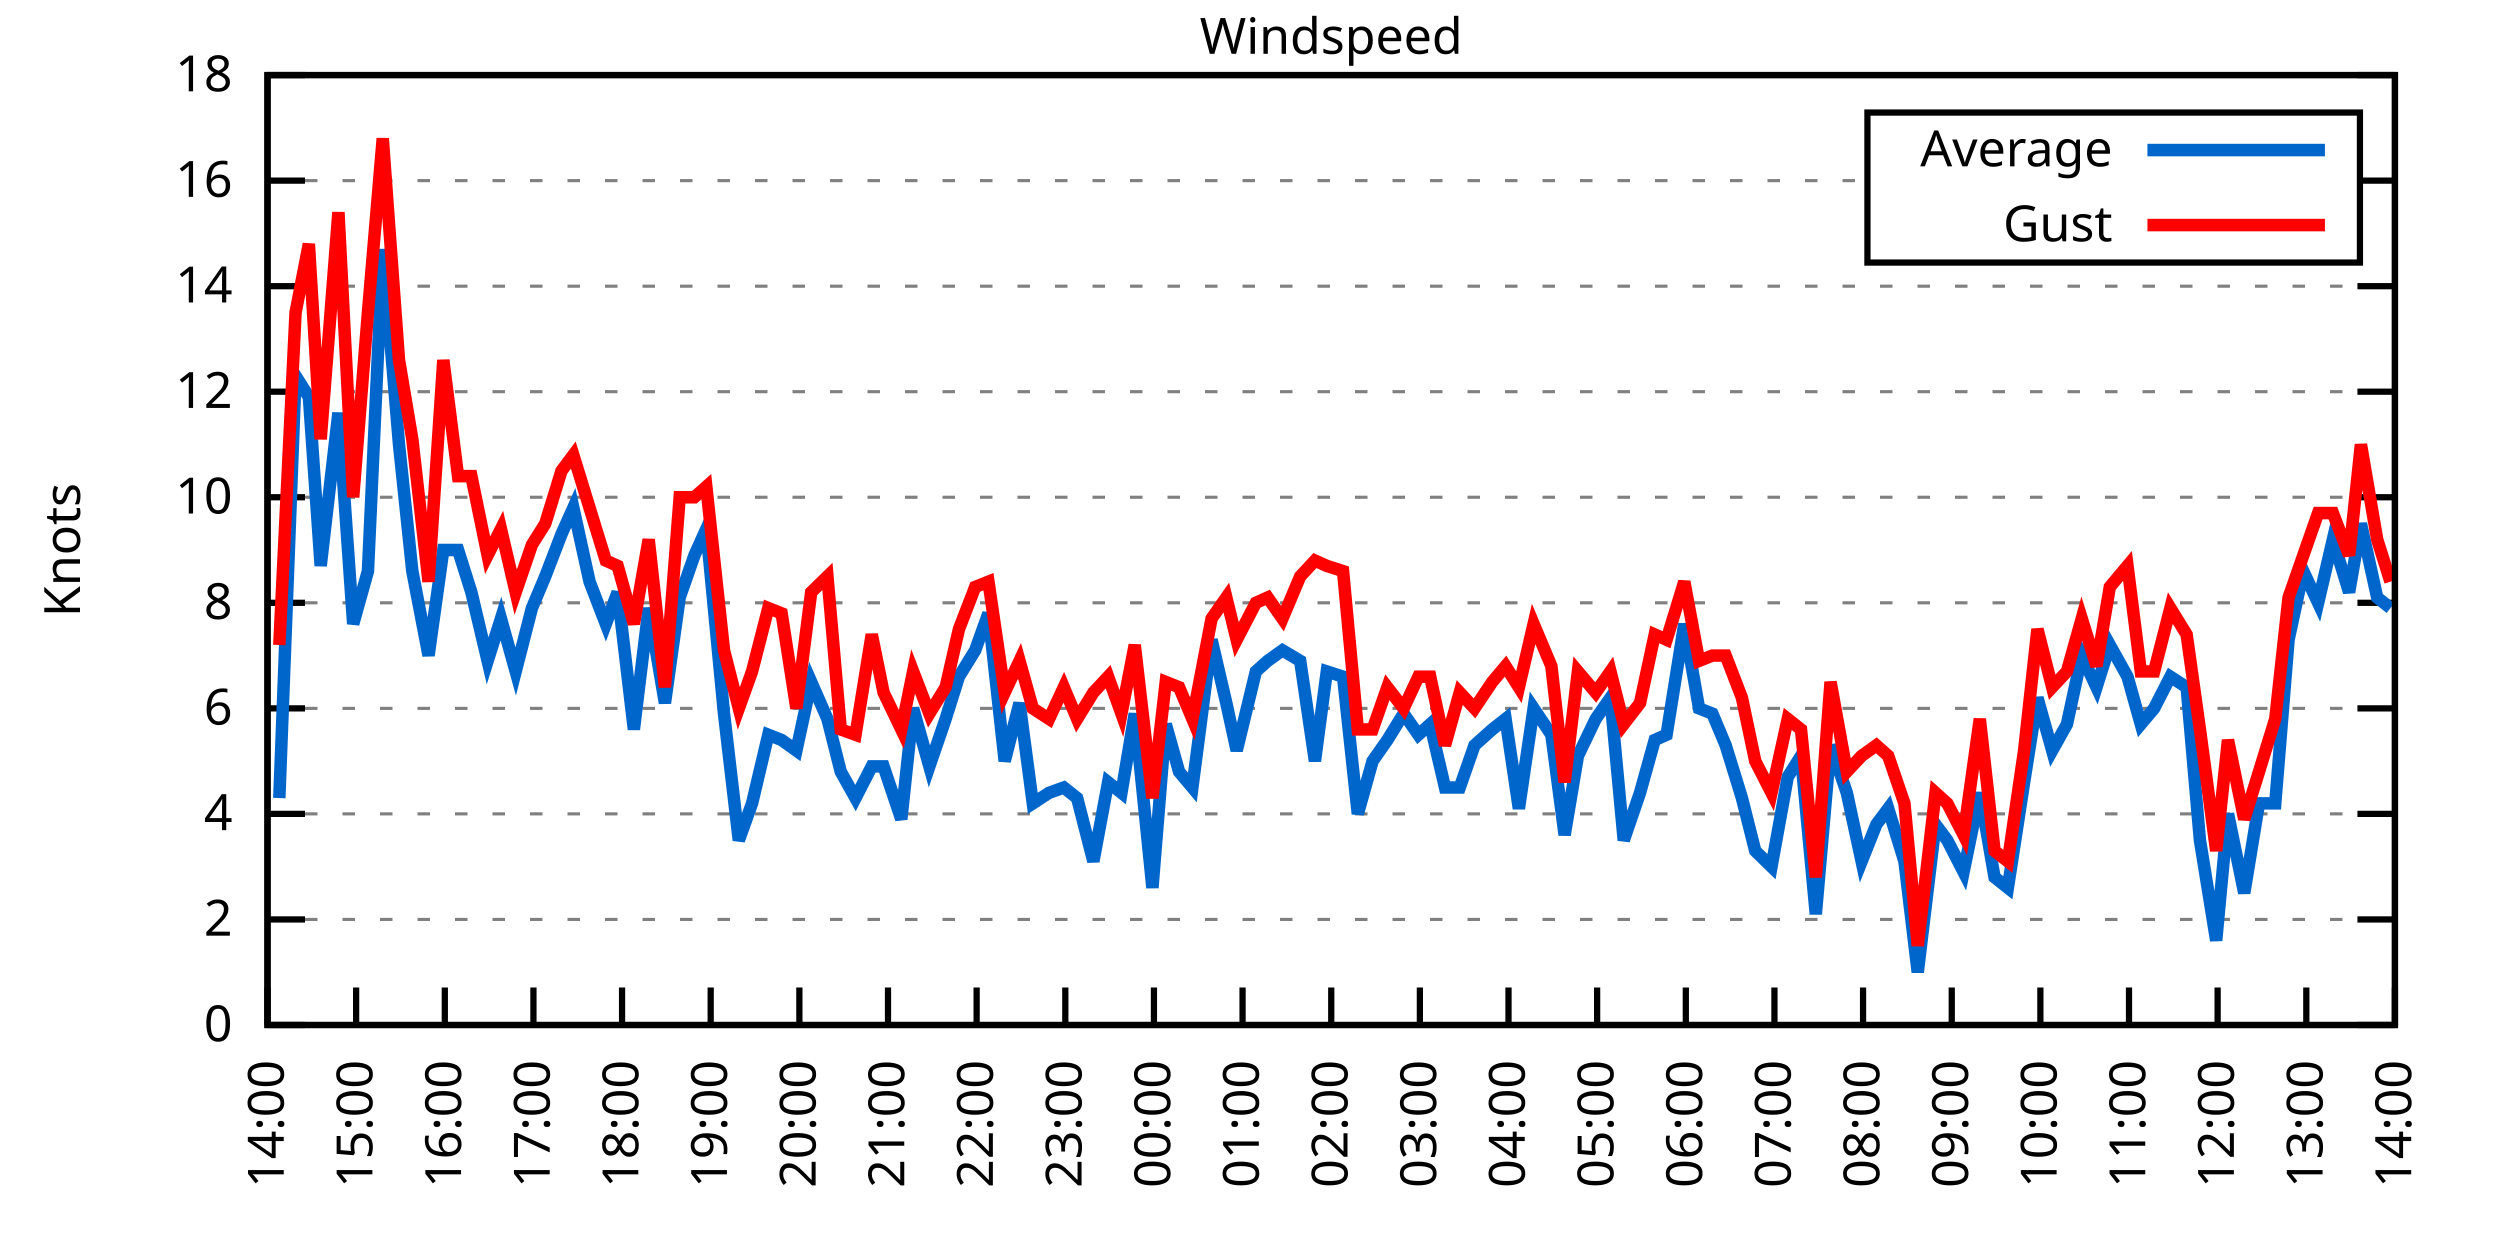
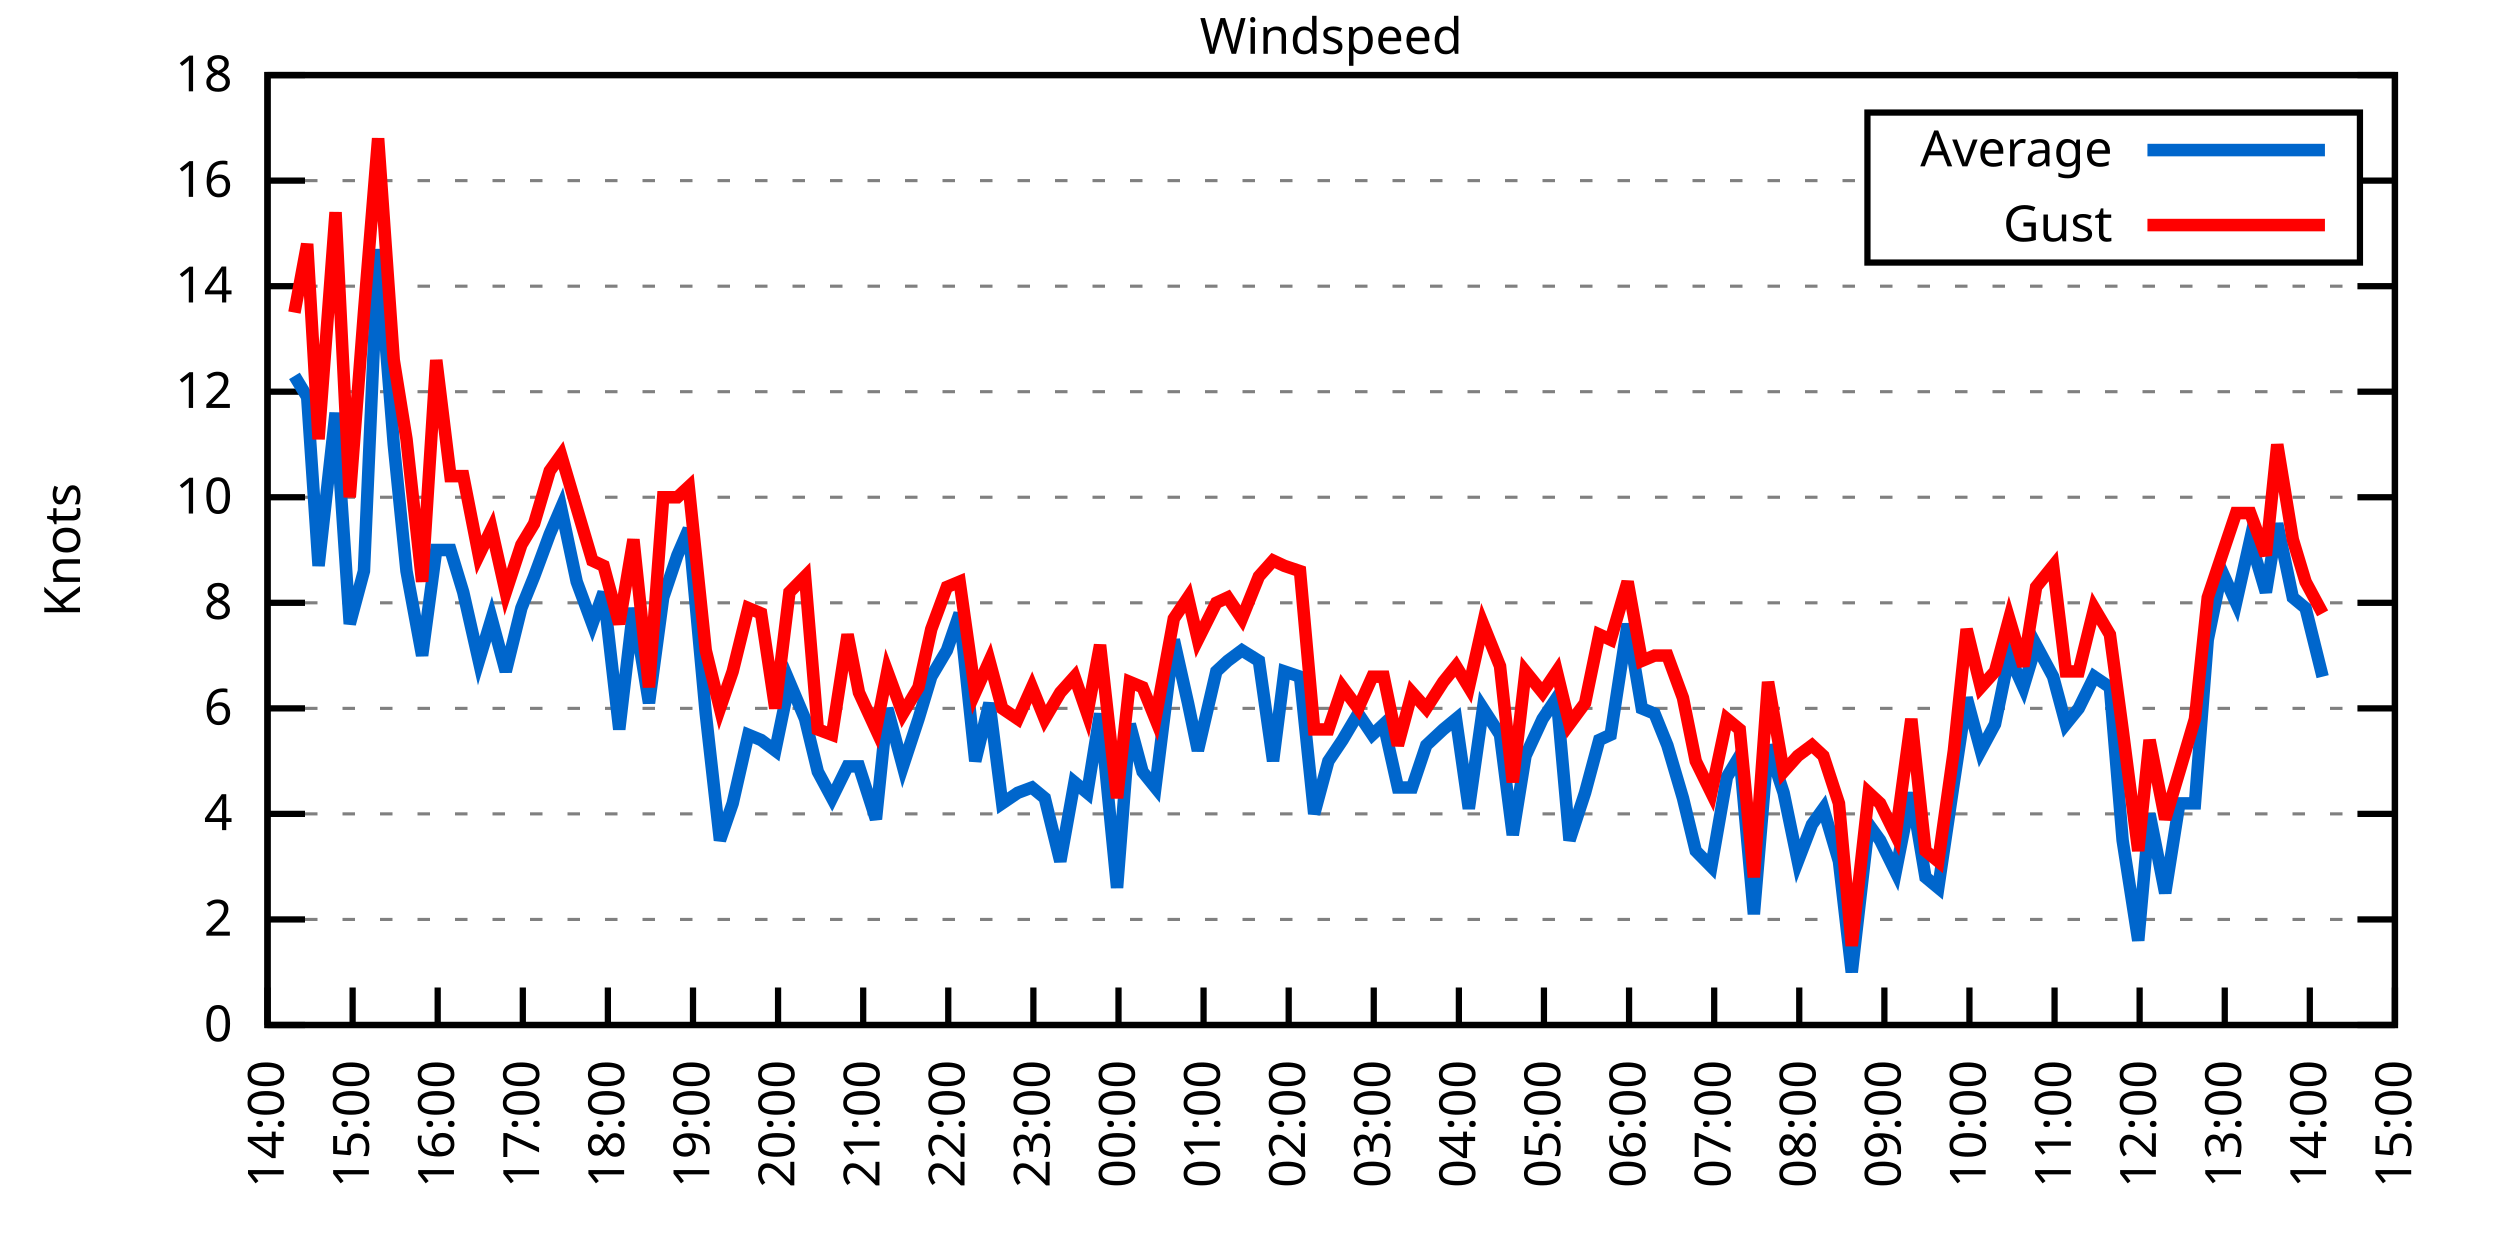
<svg xmlns="http://www.w3.org/2000/svg" xmlns:xlink="http://www.w3.org/1999/xlink" width="400" height="200" viewBox="0 0 400 200">
  <g id="gnuplot_canvas">
    <rect x="0" y="0" width="400" height="200" fill="none" />
    <defs>
      <circle id="gpDot" r="0.5" stroke-width="0.5" stroke="currentColor" />
      <path id="gpPt0" stroke-width="0.333" stroke="currentColor" d="M-1,0 h2 M0,-1 v2" />
      <path id="gpPt1" stroke-width="0.333" stroke="currentColor" d="M-1,-1 L1,1 M1,-1 L-1,1" />
      <path id="gpPt2" stroke-width="0.333" stroke="currentColor" d="M-1,0 L1,0 M0,-1 L0,1 M-1,-1 L1,1 M-1,1 L1,-1" />
      <rect id="gpPt3" stroke-width="0.333" stroke="currentColor" x="-1" y="-1" width="2" height="2" />
      <rect id="gpPt4" stroke-width="0.333" stroke="currentColor" fill="currentColor" x="-1" y="-1" width="2" height="2" />
      <circle id="gpPt5" stroke-width="0.333" stroke="currentColor" cx="0" cy="0" r="1" />
      <use xlink:href="#gpPt5" id="gpPt6" fill="currentColor" stroke="none" />
      <path id="gpPt7" stroke-width="0.333" stroke="currentColor" d="M0,-1.33 L-1.33,0.67 L1.33,0.67 z" />
      <use xlink:href="#gpPt7" id="gpPt8" fill="currentColor" stroke="none" />
      <use xlink:href="#gpPt7" id="gpPt9" stroke="currentColor" transform="rotate(180)" />
      <use xlink:href="#gpPt9" id="gpPt10" fill="currentColor" stroke="none" />
      <use xlink:href="#gpPt3" id="gpPt11" stroke="currentColor" transform="rotate(45)" />
      <use xlink:href="#gpPt11" id="gpPt12" fill="currentColor" stroke="none" />
      <path id="gpPt13" stroke-width="0.333" stroke="currentColor" d="M0,1.330 L1.265,0.411 L0.782,-1.067 L-0.782,-1.076 L-1.265,0.411 z" />
      <use xlink:href="#gpPt13" id="gpPt14" fill="currentColor" stroke="none" />
      <filter id="textbox" filterUnits="objectBoundingBox" x="0" y="0" height="1" width="1">
        <feFlood flood-color="white" flood-opacity="1" result="bgnd" />
        <feComposite in="SourceGraphic" in2="bgnd" operator="atop" />
      </filter>
      <filter id="greybox" filterUnits="objectBoundingBox" x="0" y="0" height="1" width="1">
        <feFlood flood-color="lightgrey" flood-opacity="1" result="grey" />
        <feComposite in="SourceGraphic" in2="grey" operator="atop" />
      </filter>
    </defs>
    <g fill="none" color="white" stroke="currentColor" stroke-width="1.00" stroke-linecap="butt" stroke-linejoin="miter">
</g>
    <g fill="none" color="black" stroke="currentColor" stroke-width="1.00" stroke-linecap="butt" stroke-linejoin="miter">
      <g stroke="none" shape-rendering="crispEdges">
        <polygon fill="rgb(255, 255, 255)" points="42.80,164.00 383.18,164.00 383.18,12.02 42.80,12.02 " />
      </g>
    </g>
    <g fill="none" color="black" stroke="currentColor" stroke-width="1.00" stroke-linecap="butt" stroke-linejoin="miter">
</g>
    <g fill="none" color="black" stroke="black" stroke-width="0.50" stroke-linecap="butt" stroke-linejoin="miter">
</g>
    <g fill="none" color="gray" stroke="currentColor" stroke-width="0.50" stroke-linecap="butt" stroke-linejoin="miter">
      <path stroke="gray" stroke-dasharray="2,4" class="gridline" d="M42.80,164.00 L383.19,164.00  " />
    </g>
    <g fill="none" color="gray" stroke="gray" stroke-width="1.00" stroke-linecap="butt" stroke-linejoin="miter">
</g>
    <g fill="none" color="black" stroke="currentColor" stroke-width="1.00" stroke-linecap="butt" stroke-linejoin="miter">
      <path stroke="black" d="M42.80,164.00 L48.80,164.00 M383.19,164.00 L377.19,164.00  " />
      <g transform="translate(37.20,166.60)" stroke="none" fill="black" font-family="Sans" font-size="8.00" text-anchor="end">
        <text>
          <tspan font-family="Sans"> 0</tspan>
        </text>
      </g>
    </g>
    <g fill="none" color="black" stroke="currentColor" stroke-width="1.00" stroke-linecap="butt" stroke-linejoin="miter">
</g>
    <g fill="none" color="black" stroke="black" stroke-width="0.50" stroke-linecap="butt" stroke-linejoin="miter">
</g>
    <g fill="none" color="gray" stroke="currentColor" stroke-width="0.50" stroke-linecap="butt" stroke-linejoin="miter">
      <path stroke="gray" stroke-dasharray="2,4" class="gridline" d="M42.80,147.11 L383.19,147.11  " />
    </g>
    <g fill="none" color="gray" stroke="gray" stroke-width="1.00" stroke-linecap="butt" stroke-linejoin="miter">
</g>
    <g fill="none" color="black" stroke="currentColor" stroke-width="1.00" stroke-linecap="butt" stroke-linejoin="miter">
      <path stroke="black" d="M42.80,147.11 L48.80,147.11 M383.19,147.11 L377.19,147.11  " />
      <g transform="translate(37.20,149.71)" stroke="none" fill="black" font-family="Sans" font-size="8.00" text-anchor="end">
        <text>
          <tspan font-family="Sans"> 2</tspan>
        </text>
      </g>
    </g>
    <g fill="none" color="black" stroke="currentColor" stroke-width="1.00" stroke-linecap="butt" stroke-linejoin="miter">
</g>
    <g fill="none" color="black" stroke="black" stroke-width="0.50" stroke-linecap="butt" stroke-linejoin="miter">
</g>
    <g fill="none" color="gray" stroke="currentColor" stroke-width="0.50" stroke-linecap="butt" stroke-linejoin="miter">
      <path stroke="gray" stroke-dasharray="2,4" class="gridline" d="M42.80,130.22 L383.19,130.22  " />
    </g>
    <g fill="none" color="gray" stroke="gray" stroke-width="1.00" stroke-linecap="butt" stroke-linejoin="miter">
</g>
    <g fill="none" color="black" stroke="currentColor" stroke-width="1.00" stroke-linecap="butt" stroke-linejoin="miter">
      <path stroke="black" d="M42.80,130.22 L48.80,130.22 M383.19,130.22 L377.19,130.22  " />
      <g transform="translate(37.20,132.82)" stroke="none" fill="black" font-family="Sans" font-size="8.00" text-anchor="end">
        <text>
          <tspan font-family="Sans"> 4</tspan>
        </text>
      </g>
    </g>
    <g fill="none" color="black" stroke="currentColor" stroke-width="1.00" stroke-linecap="butt" stroke-linejoin="miter">
</g>
    <g fill="none" color="black" stroke="black" stroke-width="0.50" stroke-linecap="butt" stroke-linejoin="miter">
</g>
    <g fill="none" color="gray" stroke="currentColor" stroke-width="0.50" stroke-linecap="butt" stroke-linejoin="miter">
      <path stroke="gray" stroke-dasharray="2,4" class="gridline" d="M42.80,113.34 L383.19,113.34  " />
    </g>
    <g fill="none" color="gray" stroke="gray" stroke-width="1.00" stroke-linecap="butt" stroke-linejoin="miter">
</g>
    <g fill="none" color="black" stroke="currentColor" stroke-width="1.00" stroke-linecap="butt" stroke-linejoin="miter">
      <path stroke="black" d="M42.80,113.34 L48.80,113.34 M383.19,113.34 L377.19,113.34  " />
      <g transform="translate(37.20,115.94)" stroke="none" fill="black" font-family="Sans" font-size="8.00" text-anchor="end">
        <text>
          <tspan font-family="Sans"> 6</tspan>
        </text>
      </g>
    </g>
    <g fill="none" color="black" stroke="currentColor" stroke-width="1.00" stroke-linecap="butt" stroke-linejoin="miter">
</g>
    <g fill="none" color="black" stroke="black" stroke-width="0.50" stroke-linecap="butt" stroke-linejoin="miter">
</g>
    <g fill="none" color="gray" stroke="currentColor" stroke-width="0.50" stroke-linecap="butt" stroke-linejoin="miter">
      <path stroke="gray" stroke-dasharray="2,4" class="gridline" d="M42.80,96.45 L383.19,96.45  " />
    </g>
    <g fill="none" color="gray" stroke="gray" stroke-width="1.00" stroke-linecap="butt" stroke-linejoin="miter">
</g>
    <g fill="none" color="black" stroke="currentColor" stroke-width="1.00" stroke-linecap="butt" stroke-linejoin="miter">
      <path stroke="black" d="M42.80,96.45 L48.80,96.45 M383.19,96.45 L377.19,96.45  " />
      <g transform="translate(37.20,99.05)" stroke="none" fill="black" font-family="Sans" font-size="8.00" text-anchor="end">
        <text>
          <tspan font-family="Sans"> 8</tspan>
        </text>
      </g>
    </g>
    <g fill="none" color="black" stroke="currentColor" stroke-width="1.00" stroke-linecap="butt" stroke-linejoin="miter">
</g>
    <g fill="none" color="black" stroke="black" stroke-width="0.50" stroke-linecap="butt" stroke-linejoin="miter">
</g>
    <g fill="none" color="gray" stroke="currentColor" stroke-width="0.50" stroke-linecap="butt" stroke-linejoin="miter">
      <path stroke="gray" stroke-dasharray="2,4" class="gridline" d="M42.80,79.56 L383.19,79.56  " />
    </g>
    <g fill="none" color="gray" stroke="gray" stroke-width="1.00" stroke-linecap="butt" stroke-linejoin="miter">
</g>
    <g fill="none" color="black" stroke="currentColor" stroke-width="1.00" stroke-linecap="butt" stroke-linejoin="miter">
      <path stroke="black" d="M42.80,79.56 L48.80,79.56 M383.19,79.56 L377.19,79.56  " />
      <g transform="translate(37.20,82.16)" stroke="none" fill="black" font-family="Sans" font-size="8.00" text-anchor="end">
        <text>
          <tspan font-family="Sans"> 10</tspan>
        </text>
      </g>
    </g>
    <g fill="none" color="black" stroke="currentColor" stroke-width="1.00" stroke-linecap="butt" stroke-linejoin="miter">
</g>
    <g fill="none" color="black" stroke="black" stroke-width="0.50" stroke-linecap="butt" stroke-linejoin="miter">
</g>
    <g fill="none" color="gray" stroke="currentColor" stroke-width="0.50" stroke-linecap="butt" stroke-linejoin="miter">
      <path stroke="gray" stroke-dasharray="2,4" class="gridline" d="M42.80,62.67 L383.19,62.67  " />
    </g>
    <g fill="none" color="gray" stroke="gray" stroke-width="1.00" stroke-linecap="butt" stroke-linejoin="miter">
</g>
    <g fill="none" color="black" stroke="currentColor" stroke-width="1.00" stroke-linecap="butt" stroke-linejoin="miter">
      <path stroke="black" d="M42.80,62.67 L48.80,62.67 M383.19,62.67 L377.19,62.67  " />
      <g transform="translate(37.20,65.27)" stroke="none" fill="black" font-family="Sans" font-size="8.00" text-anchor="end">
        <text>
          <tspan font-family="Sans"> 12</tspan>
        </text>
      </g>
    </g>
    <g fill="none" color="black" stroke="currentColor" stroke-width="1.00" stroke-linecap="butt" stroke-linejoin="miter">
</g>
    <g fill="none" color="black" stroke="black" stroke-width="0.50" stroke-linecap="butt" stroke-linejoin="miter">
</g>
    <g fill="none" color="gray" stroke="currentColor" stroke-width="0.50" stroke-linecap="butt" stroke-linejoin="miter">
      <path stroke="gray" stroke-dasharray="2,4" class="gridline" d="M42.80,45.79 L383.19,45.79  " />
    </g>
    <g fill="none" color="gray" stroke="gray" stroke-width="1.00" stroke-linecap="butt" stroke-linejoin="miter">
</g>
    <g fill="none" color="black" stroke="currentColor" stroke-width="1.00" stroke-linecap="butt" stroke-linejoin="miter">
      <path stroke="black" d="M42.80,45.79 L48.80,45.79 M383.19,45.79 L377.19,45.79  " />
      <g transform="translate(37.20,48.39)" stroke="none" fill="black" font-family="Sans" font-size="8.00" text-anchor="end">
        <text>
          <tspan font-family="Sans"> 14</tspan>
        </text>
      </g>
    </g>
    <g fill="none" color="black" stroke="currentColor" stroke-width="1.00" stroke-linecap="butt" stroke-linejoin="miter">
</g>
    <g fill="none" color="black" stroke="black" stroke-width="0.50" stroke-linecap="butt" stroke-linejoin="miter">
</g>
    <g fill="none" color="gray" stroke="currentColor" stroke-width="0.50" stroke-linecap="butt" stroke-linejoin="miter">
      <path stroke="gray" stroke-dasharray="2,4" class="gridline" d="M42.80,28.90 L298.79,28.90 M377.59,28.90 L383.19,28.90  " />
    </g>
    <g fill="none" color="gray" stroke="gray" stroke-width="1.00" stroke-linecap="butt" stroke-linejoin="miter">
</g>
    <g fill="none" color="black" stroke="currentColor" stroke-width="1.00" stroke-linecap="butt" stroke-linejoin="miter">
      <path stroke="black" d="M42.80,28.90 L48.80,28.90 M383.19,28.90 L377.19,28.90  " />
      <g transform="translate(37.20,31.50)" stroke="none" fill="black" font-family="Sans" font-size="8.00" text-anchor="end">
        <text>
          <tspan font-family="Sans"> 16</tspan>
        </text>
      </g>
    </g>
    <g fill="none" color="black" stroke="currentColor" stroke-width="1.00" stroke-linecap="butt" stroke-linejoin="miter">
</g>
    <g fill="none" color="black" stroke="black" stroke-width="0.50" stroke-linecap="butt" stroke-linejoin="miter">
</g>
    <g fill="none" color="gray" stroke="currentColor" stroke-width="0.50" stroke-linecap="butt" stroke-linejoin="miter">
      <path stroke="gray" stroke-dasharray="2,4" class="gridline" d="M42.80,12.01 L383.19,12.01  " />
    </g>
    <g fill="none" color="gray" stroke="gray" stroke-width="1.00" stroke-linecap="butt" stroke-linejoin="miter">
</g>
    <g fill="none" color="black" stroke="currentColor" stroke-width="1.00" stroke-linecap="butt" stroke-linejoin="miter">
      <path stroke="black" d="M42.80,12.01 L48.80,12.01 M383.19,12.01 L377.19,12.01  " />
      <g transform="translate(37.20,14.61)" stroke="none" fill="black" font-family="Sans" font-size="8.00" text-anchor="end">
        <text>
          <tspan font-family="Sans"> 18</tspan>
        </text>
      </g>
    </g>
    <g fill="none" color="black" stroke="currentColor" stroke-width="1.00" stroke-linecap="butt" stroke-linejoin="miter">
      <path stroke="black" d="M42.80,164.00 L42.80,158.00  " />
      <g transform="translate(45.40,169.60) rotate(270.00)" stroke="none" fill="black" font-family="Sans" font-size="8.00" text-anchor="end">
        <text>
          <tspan font-family="Sans">14:00</tspan>
        </text>
      </g>
    </g>
    <g fill="none" color="black" stroke="currentColor" stroke-width="1.00" stroke-linecap="butt" stroke-linejoin="miter">
-       <path stroke="black" d="M56.98,164.00 L56.98,158.00  " />
-       <g transform="translate(59.58,169.60) rotate(270.00)" stroke="none" fill="black" font-family="Sans" font-size="8.00" text-anchor="end">
+       <path stroke="black" d="M56.42,164.00 L56.42,158.00  " />
+       <g transform="translate(59.02,169.60) rotate(270.00)" stroke="none" fill="black" font-family="Sans" font-size="8.00" text-anchor="end">
        <text>
          <tspan font-family="Sans">15:00</tspan>
        </text>
      </g>
    </g>
    <g fill="none" color="black" stroke="currentColor" stroke-width="1.00" stroke-linecap="butt" stroke-linejoin="miter">
-       <path stroke="black" d="M71.17,164.00 L71.17,158.00  " />
-       <g transform="translate(73.77,169.60) rotate(270.00)" stroke="none" fill="black" font-family="Sans" font-size="8.00" text-anchor="end">
+       <path stroke="black" d="M70.03,164.00 L70.03,158.00  " />
+       <g transform="translate(72.63,169.60) rotate(270.00)" stroke="none" fill="black" font-family="Sans" font-size="8.00" text-anchor="end">
        <text>
          <tspan font-family="Sans">16:00</tspan>
        </text>
      </g>
    </g>
    <g fill="none" color="black" stroke="currentColor" stroke-width="1.00" stroke-linecap="butt" stroke-linejoin="miter">
-       <path stroke="black" d="M85.35,164.00 L85.35,158.00  " />
-       <g transform="translate(87.95,169.60) rotate(270.00)" stroke="none" fill="black" font-family="Sans" font-size="8.00" text-anchor="end">
+       <path stroke="black" d="M83.65,164.00 L83.65,158.00  " />
+       <g transform="translate(86.25,169.60) rotate(270.00)" stroke="none" fill="black" font-family="Sans" font-size="8.00" text-anchor="end">
        <text>
          <tspan font-family="Sans">17:00</tspan>
        </text>
      </g>
    </g>
    <g fill="none" color="black" stroke="currentColor" stroke-width="1.00" stroke-linecap="butt" stroke-linejoin="miter">
-       <path stroke="black" d="M99.53,164.00 L99.53,158.00  " />
-       <g transform="translate(102.13,169.60) rotate(270.00)" stroke="none" fill="black" font-family="Sans" font-size="8.00" text-anchor="end">
+       <path stroke="black" d="M97.26,164.00 L97.26,158.00  " />
+       <g transform="translate(99.86,169.60) rotate(270.00)" stroke="none" fill="black" font-family="Sans" font-size="8.00" text-anchor="end">
        <text>
          <tspan font-family="Sans">18:00</tspan>
        </text>
      </g>
    </g>
    <g fill="none" color="black" stroke="currentColor" stroke-width="1.00" stroke-linecap="butt" stroke-linejoin="miter">
-       <path stroke="black" d="M113.71,164.00 L113.71,158.00  " />
-       <g transform="translate(116.31,169.60) rotate(270.00)" stroke="none" fill="black" font-family="Sans" font-size="8.00" text-anchor="end">
+       <path stroke="black" d="M110.88,164.00 L110.88,158.00  " />
+       <g transform="translate(113.48,169.60) rotate(270.00)" stroke="none" fill="black" font-family="Sans" font-size="8.00" text-anchor="end">
        <text>
          <tspan font-family="Sans">19:00</tspan>
        </text>
      </g>
    </g>
    <g fill="none" color="black" stroke="currentColor" stroke-width="1.00" stroke-linecap="butt" stroke-linejoin="miter">
-       <path stroke="black" d="M127.90,164.00 L127.90,158.00  " />
-       <g transform="translate(130.50,169.60) rotate(270.00)" stroke="none" fill="black" font-family="Sans" font-size="8.00" text-anchor="end">
+       <path stroke="black" d="M124.49,164.00 L124.49,158.00  " />
+       <g transform="translate(127.09,169.60) rotate(270.00)" stroke="none" fill="black" font-family="Sans" font-size="8.00" text-anchor="end">
        <text>
          <tspan font-family="Sans">20:00</tspan>
        </text>
      </g>
    </g>
    <g fill="none" color="black" stroke="currentColor" stroke-width="1.00" stroke-linecap="butt" stroke-linejoin="miter">
-       <path stroke="black" d="M142.08,164.00 L142.08,158.00  " />
-       <g transform="translate(144.68,169.60) rotate(270.00)" stroke="none" fill="black" font-family="Sans" font-size="8.00" text-anchor="end">
+       <path stroke="black" d="M138.11,164.00 L138.11,158.00  " />
+       <g transform="translate(140.71,169.60) rotate(270.00)" stroke="none" fill="black" font-family="Sans" font-size="8.00" text-anchor="end">
        <text>
          <tspan font-family="Sans">21:00</tspan>
        </text>
      </g>
    </g>
    <g fill="none" color="black" stroke="currentColor" stroke-width="1.00" stroke-linecap="butt" stroke-linejoin="miter">
-       <path stroke="black" d="M156.26,164.00 L156.26,158.00  " />
-       <g transform="translate(158.86,169.60) rotate(270.00)" stroke="none" fill="black" font-family="Sans" font-size="8.00" text-anchor="end">
+       <path stroke="black" d="M151.72,164.00 L151.72,158.00  " />
+       <g transform="translate(154.32,169.60) rotate(270.00)" stroke="none" fill="black" font-family="Sans" font-size="8.00" text-anchor="end">
        <text>
          <tspan font-family="Sans">22:00</tspan>
        </text>
      </g>
    </g>
    <g fill="none" color="black" stroke="currentColor" stroke-width="1.00" stroke-linecap="butt" stroke-linejoin="miter">
-       <path stroke="black" d="M170.45,164.00 L170.45,158.00  " />
-       <g transform="translate(173.05,169.60) rotate(270.00)" stroke="none" fill="black" font-family="Sans" font-size="8.00" text-anchor="end">
+       <path stroke="black" d="M165.34,164.00 L165.34,158.00  " />
+       <g transform="translate(167.94,169.60) rotate(270.00)" stroke="none" fill="black" font-family="Sans" font-size="8.00" text-anchor="end">
        <text>
          <tspan font-family="Sans">23:00</tspan>
        </text>
      </g>
    </g>
    <g fill="none" color="black" stroke="currentColor" stroke-width="1.00" stroke-linecap="butt" stroke-linejoin="miter">
-       <path stroke="black" d="M184.63,164.00 L184.63,158.00  " />
-       <g transform="translate(187.23,169.60) rotate(270.00)" stroke="none" fill="black" font-family="Sans" font-size="8.00" text-anchor="end">
+       <path stroke="black" d="M178.96,164.00 L178.96,158.00  " />
+       <g transform="translate(181.56,169.60) rotate(270.00)" stroke="none" fill="black" font-family="Sans" font-size="8.00" text-anchor="end">
        <text>
          <tspan font-family="Sans">00:00</tspan>
        </text>
      </g>
    </g>
    <g fill="none" color="black" stroke="currentColor" stroke-width="1.00" stroke-linecap="butt" stroke-linejoin="miter">
-       <path stroke="black" d="M198.81,164.00 L198.81,158.00  " />
-       <g transform="translate(201.41,169.60) rotate(270.00)" stroke="none" fill="black" font-family="Sans" font-size="8.00" text-anchor="end">
+       <path stroke="black" d="M192.57,164.00 L192.57,158.00  " />
+       <g transform="translate(195.17,169.60) rotate(270.00)" stroke="none" fill="black" font-family="Sans" font-size="8.00" text-anchor="end">
        <text>
          <tspan font-family="Sans">01:00</tspan>
        </text>
      </g>
    </g>
    <g fill="none" color="black" stroke="currentColor" stroke-width="1.00" stroke-linecap="butt" stroke-linejoin="miter">
-       <path stroke="black" d="M213.00,164.00 L213.00,158.00  " />
-       <g transform="translate(215.60,169.60) rotate(270.00)" stroke="none" fill="black" font-family="Sans" font-size="8.00" text-anchor="end">
+       <path stroke="black" d="M206.19,164.00 L206.19,158.00  " />
+       <g transform="translate(208.79,169.60) rotate(270.00)" stroke="none" fill="black" font-family="Sans" font-size="8.00" text-anchor="end">
        <text>
          <tspan font-family="Sans">02:00</tspan>
        </text>
      </g>
    </g>
    <g fill="none" color="black" stroke="currentColor" stroke-width="1.00" stroke-linecap="butt" stroke-linejoin="miter">
-       <path stroke="black" d="M227.18,164.00 L227.18,158.00  " />
-       <g transform="translate(229.78,169.60) rotate(270.00)" stroke="none" fill="black" font-family="Sans" font-size="8.00" text-anchor="end">
+       <path stroke="black" d="M219.80,164.00 L219.80,158.00  " />
+       <g transform="translate(222.40,169.60) rotate(270.00)" stroke="none" fill="black" font-family="Sans" font-size="8.00" text-anchor="end">
        <text>
          <tspan font-family="Sans">03:00</tspan>
        </text>
      </g>
    </g>
    <g fill="none" color="black" stroke="currentColor" stroke-width="1.00" stroke-linecap="butt" stroke-linejoin="miter">
-       <path stroke="black" d="M241.36,164.00 L241.36,158.00  " />
-       <g transform="translate(243.96,169.60) rotate(270.00)" stroke="none" fill="black" font-family="Sans" font-size="8.00" text-anchor="end">
+       <path stroke="black" d="M233.42,164.00 L233.42,158.00  " />
+       <g transform="translate(236.02,169.60) rotate(270.00)" stroke="none" fill="black" font-family="Sans" font-size="8.00" text-anchor="end">
        <text>
          <tspan font-family="Sans">04:00</tspan>
        </text>
      </g>
    </g>
    <g fill="none" color="black" stroke="currentColor" stroke-width="1.00" stroke-linecap="butt" stroke-linejoin="miter">
-       <path stroke="black" d="M255.54,164.00 L255.54,158.00  " />
-       <g transform="translate(258.14,169.60) rotate(270.00)" stroke="none" fill="black" font-family="Sans" font-size="8.00" text-anchor="end">
+       <path stroke="black" d="M247.03,164.00 L247.03,158.00  " />
+       <g transform="translate(249.63,169.60) rotate(270.00)" stroke="none" fill="black" font-family="Sans" font-size="8.00" text-anchor="end">
        <text>
          <tspan font-family="Sans">05:00</tspan>
        </text>
      </g>
    </g>
    <g fill="none" color="black" stroke="currentColor" stroke-width="1.00" stroke-linecap="butt" stroke-linejoin="miter">
-       <path stroke="black" d="M269.73,164.00 L269.73,158.00  " />
-       <g transform="translate(272.33,169.60) rotate(270.00)" stroke="none" fill="black" font-family="Sans" font-size="8.00" text-anchor="end">
+       <path stroke="black" d="M260.65,164.00 L260.65,158.00  " />
+       <g transform="translate(263.25,169.60) rotate(270.00)" stroke="none" fill="black" font-family="Sans" font-size="8.00" text-anchor="end">
        <text>
          <tspan font-family="Sans">06:00</tspan>
        </text>
      </g>
    </g>
    <g fill="none" color="black" stroke="currentColor" stroke-width="1.00" stroke-linecap="butt" stroke-linejoin="miter">
-       <path stroke="black" d="M283.91,164.00 L283.91,158.00  " />
-       <g transform="translate(286.51,169.60) rotate(270.00)" stroke="none" fill="black" font-family="Sans" font-size="8.00" text-anchor="end">
+       <path stroke="black" d="M274.27,164.00 L274.27,158.00  " />
+       <g transform="translate(276.87,169.60) rotate(270.00)" stroke="none" fill="black" font-family="Sans" font-size="8.00" text-anchor="end">
        <text>
          <tspan font-family="Sans">07:00</tspan>
        </text>
      </g>
    </g>
    <g fill="none" color="black" stroke="currentColor" stroke-width="1.00" stroke-linecap="butt" stroke-linejoin="miter">
-       <path stroke="black" d="M298.09,164.00 L298.09,158.00  " />
-       <g transform="translate(300.69,169.60) rotate(270.00)" stroke="none" fill="black" font-family="Sans" font-size="8.00" text-anchor="end">
+       <path stroke="black" d="M287.88,164.00 L287.88,158.00  " />
+       <g transform="translate(290.48,169.60) rotate(270.00)" stroke="none" fill="black" font-family="Sans" font-size="8.00" text-anchor="end">
        <text>
          <tspan font-family="Sans">08:00</tspan>
        </text>
      </g>
    </g>
    <g fill="none" color="black" stroke="currentColor" stroke-width="1.00" stroke-linecap="butt" stroke-linejoin="miter">
-       <path stroke="black" d="M312.28,164.00 L312.28,158.00  " />
-       <g transform="translate(314.88,169.60) rotate(270.00)" stroke="none" fill="black" font-family="Sans" font-size="8.00" text-anchor="end">
+       <path stroke="black" d="M301.50,164.00 L301.50,158.00  " />
+       <g transform="translate(304.10,169.60) rotate(270.00)" stroke="none" fill="black" font-family="Sans" font-size="8.00" text-anchor="end">
        <text>
          <tspan font-family="Sans">09:00</tspan>
        </text>
      </g>
    </g>
    <g fill="none" color="black" stroke="currentColor" stroke-width="1.00" stroke-linecap="butt" stroke-linejoin="miter">
-       <path stroke="black" d="M326.46,164.00 L326.46,158.00  " />
-       <g transform="translate(329.06,169.60) rotate(270.00)" stroke="none" fill="black" font-family="Sans" font-size="8.00" text-anchor="end">
+       <path stroke="black" d="M315.11,164.00 L315.11,158.00  " />
+       <g transform="translate(317.71,169.60) rotate(270.00)" stroke="none" fill="black" font-family="Sans" font-size="8.00" text-anchor="end">
        <text>
          <tspan font-family="Sans">10:00</tspan>
        </text>
      </g>
    </g>
    <g fill="none" color="black" stroke="currentColor" stroke-width="1.00" stroke-linecap="butt" stroke-linejoin="miter">
-       <path stroke="black" d="M340.64,164.00 L340.64,158.00  " />
-       <g transform="translate(343.24,169.60) rotate(270.00)" stroke="none" fill="black" font-family="Sans" font-size="8.00" text-anchor="end">
+       <path stroke="black" d="M328.73,164.00 L328.73,158.00  " />
+       <g transform="translate(331.33,169.60) rotate(270.00)" stroke="none" fill="black" font-family="Sans" font-size="8.00" text-anchor="end">
        <text>
          <tspan font-family="Sans">11:00</tspan>
        </text>
      </g>
    </g>
    <g fill="none" color="black" stroke="currentColor" stroke-width="1.00" stroke-linecap="butt" stroke-linejoin="miter">
-       <path stroke="black" d="M354.82,164.00 L354.82,158.00  " />
-       <g transform="translate(357.42,169.60) rotate(270.00)" stroke="none" fill="black" font-family="Sans" font-size="8.00" text-anchor="end">
+       <path stroke="black" d="M342.34,164.00 L342.34,158.00  " />
+       <g transform="translate(344.94,169.60) rotate(270.00)" stroke="none" fill="black" font-family="Sans" font-size="8.00" text-anchor="end">
        <text>
          <tspan font-family="Sans">12:00</tspan>
        </text>
      </g>
    </g>
    <g fill="none" color="black" stroke="currentColor" stroke-width="1.00" stroke-linecap="butt" stroke-linejoin="miter">
-       <path stroke="black" d="M369.01,164.00 L369.01,158.00  " />
-       <g transform="translate(371.61,169.60) rotate(270.00)" stroke="none" fill="black" font-family="Sans" font-size="8.00" text-anchor="end">
+       <path stroke="black" d="M355.96,164.00 L355.96,158.00  " />
+       <g transform="translate(358.56,169.60) rotate(270.00)" stroke="none" fill="black" font-family="Sans" font-size="8.00" text-anchor="end">
        <text>
          <tspan font-family="Sans">13:00</tspan>
+         </text>
+       </g>
+     </g>
+     <g fill="none" color="black" stroke="currentColor" stroke-width="1.00" stroke-linecap="butt" stroke-linejoin="miter">
+       <path stroke="black" d="M369.57,164.00 L369.57,158.00  " />
+       <g transform="translate(372.17,169.60) rotate(270.00)" stroke="none" fill="black" font-family="Sans" font-size="8.00" text-anchor="end">
+         <text>
+           <tspan font-family="Sans">14:00</tspan>
        </text>
      </g>
    </g>
    <g fill="none" color="black" stroke="currentColor" stroke-width="1.00" stroke-linecap="butt" stroke-linejoin="miter">
      <path stroke="black" d="M383.19,164.00 L383.19,158.00  " />
      <g transform="translate(385.79,169.60) rotate(270.00)" stroke="none" fill="black" font-family="Sans" font-size="8.00" text-anchor="end">
        <text>
-           <tspan font-family="Sans">14:00</tspan>
+           <tspan font-family="Sans">15:00</tspan>
        </text>
      </g>
    </g>
    <g fill="none" color="black" stroke="currentColor" stroke-width="1.00" stroke-linecap="butt" stroke-linejoin="miter">
</g>
    <g fill="none" color="black" stroke="currentColor" stroke-width="1.00" stroke-linecap="butt" stroke-linejoin="miter">
      <path stroke="black" d="M42.80,12.01 L42.80,164.00 L383.19,164.00 L383.19,12.01 L42.80,12.01 Z  " />
    </g>
    <g fill="none" color="black" stroke="currentColor" stroke-width="1.00" stroke-linecap="butt" stroke-linejoin="miter">
</g>
    <g fill="none" color="black" stroke="currentColor" stroke-width="1.00" stroke-linecap="butt" stroke-linejoin="miter">
      <path stroke="black" d="M298.79,42.01 L298.79,18.01 L377.59,18.01 L377.59,42.01 L298.79,42.01 Z  " />
    </g>
    <g id="Windspeed_plot_1">
      <g fill="none" color="white" stroke="black" stroke-width="2.00" stroke-linecap="butt" stroke-linejoin="miter">
</g>
      <g fill="none" color="black" stroke="currentColor" stroke-width="2.00" stroke-linecap="butt" stroke-linejoin="miter">
        <g transform="translate(337.99,26.61)" stroke="none" fill="black" font-family="Sans" font-size="8.00" text-anchor="end">
          <text>
            <tspan font-family="Sans">Average</tspan>
          </text>
        </g>
      </g>
      <g fill="none" color="black" stroke="currentColor" stroke-width="2.00" stroke-linecap="butt" stroke-linejoin="miter">
-         <path stroke="rgb(  0, 102, 204)" d="M343.59,24.01 L371.99,24.01 M44.69,127.69 L47.29,60.14 L49.42,63.52 L51.31,90.54 L54.15,66.05 L56.51,99.83   L58.87,91.38 L61.24,39.87 L63.84,71.12 L65.97,91.38 L68.57,104.89 L70.93,88.00 L73.29,88.00 L75.42,94.76   L78.02,105.74 L80.15,98.98 L82.51,107.43 L85.11,97.29 L87.24,92.23 L89.84,85.47 L91.73,81.25 L94.33,93.07   L96.93,99.83 L98.82,94.76 L101.42,116.71 L103.79,97.29 L106.39,112.49 L108.75,95.60 L111.11,88.85 L113.01,84.63   L115.84,114.18 L118.21,134.45 L120.33,128.54 L122.93,117.56 L125.06,118.40 L127.42,120.09 L129.79,109.11 L132.39,115.03   L134.52,123.47 L136.88,127.69 L139.48,122.62 L141.37,122.62 L144.21,131.07 L146.10,113.34 L148.70,122.62 L151.30,115.03   L153.43,108.27 L156.03,104.05 L158.15,98.14 L160.75,121.78 L163.12,112.49 L165.25,128.54 L167.85,126.85 L170.21,126.00   L172.34,127.69 L174.94,137.82 L177.30,125.16 L179.43,126.85 L181.56,114.18 L184.39,142.05 L186.52,115.87 L188.65,123.47   L190.78,126.00 L193.85,102.36 L196.21,112.49 L197.87,120.09 L200.94,107.43 L202.83,105.74 L205.19,104.05 L208.03,105.74   L210.39,121.78 L212.29,107.43 L214.89,108.27 L217.25,130.22 L219.61,121.78 L221.98,118.40 L224.58,114.18 L226.94,117.56   L228.83,115.87 L231.20,126.00 L233.56,126.00 L235.92,119.25 L238.76,116.71 L240.89,115.03 L243.02,129.38 L245.38,113.34   L248.22,117.56 L250.34,133.60 L252.47,120.94 L255.31,115.03 L257.67,111.65 L259.80,134.45 L262.40,126.85 L264.76,118.40   L266.65,117.56 L269.49,99.83 L271.85,113.34 L273.98,114.18 L276.11,119.25 L278.71,127.69 L280.84,136.14 L283.44,138.67   L286.04,124.31 L288.16,120.94 L290.53,146.27 L292.89,119.25 L295.49,126.85 L297.86,137.82 L300.22,131.91 L302.11,129.38   L304.71,137.82 L306.84,155.56 L309.68,131.91 L311.57,134.45 L314.17,139.51 L316.77,126.85 L319.13,140.36 L321.26,142.05   L323.86,125.16 L325.99,111.65 L328.35,120.09 L330.71,115.87 L333.08,104.89 L335.44,109.96 L337.57,103.20 L340.40,108.27   L342.53,115.87 L344.66,113.34 L347.26,108.27 L349.86,109.96 L351.99,134.45 L354.59,150.49 L356.48,130.22 L359.08,142.89   L361.44,128.54 L364.04,128.54 L366.17,102.36 L368.53,91.38 L370.90,96.45 L373.26,86.32 L375.86,94.76 L377.75,83.78   L380.35,95.60 L382.48,97.29  " />
+         <path stroke="rgb(  0, 102, 204)" d="M343.59,24.01 L371.99,24.01 M47.11,60.14 L49.15,63.52 L50.97,90.54 L53.69,66.05 L55.96,99.83 L58.23,91.38   L60.50,39.87 L63.00,71.12 L65.04,91.38 L67.54,104.89 L69.80,88.00 L72.07,88.00 L74.12,94.76 L76.61,105.74   L78.65,98.98 L80.92,107.43 L83.42,97.29 L85.46,92.23 L87.96,85.47 L89.77,81.25 L92.27,93.07 L94.77,99.83   L96.58,94.76 L99.08,116.71 L101.35,97.29 L103.84,112.49 L106.11,95.60 L108.38,88.85 L110.20,84.63 L112.92,114.18   L115.19,134.45 L117.23,128.54 L119.73,117.56 L121.77,118.40 L124.04,120.09 L126.31,109.11 L128.81,115.03 L130.85,123.47   L133.12,127.69 L135.61,122.62 L137.43,122.62 L140.15,131.07 L141.97,113.34 L144.46,122.62 L146.96,115.03 L149.00,108.27   L151.50,104.05 L153.54,98.14 L156.04,121.78 L158.31,112.49 L160.35,128.54 L162.84,126.85 L165.11,126.00 L167.16,127.69   L169.65,137.82 L171.92,125.16 L173.96,126.85 L176.01,114.18 L178.73,142.05 L180.77,115.87 L182.81,123.47 L184.86,126.00   L187.81,102.36 L190.08,112.49 L191.66,120.09 L194.61,107.43 L196.43,105.74 L198.70,104.05 L201.42,105.74 L203.69,121.78   L205.51,107.43 L208.00,108.27 L210.27,130.22 L212.54,121.78 L214.81,118.40 L217.31,114.18 L219.58,117.56 L221.39,115.87   L223.66,126.00 L225.93,126.00 L228.20,119.25 L230.92,116.71 L232.96,115.03 L235.01,129.38 L237.28,113.34 L240.00,117.56   L242.04,133.60 L244.08,120.94 L246.81,115.03 L249.08,111.65 L251.12,134.45 L253.61,126.85 L255.88,118.40 L257.70,117.56   L260.42,99.83 L262.69,113.34 L264.73,114.18 L266.78,119.25 L269.27,127.69 L271.32,136.14 L273.81,138.67 L276.31,124.31   L278.35,120.94 L280.62,146.27 L282.89,119.25 L285.38,126.85 L287.65,137.82 L289.92,131.91 L291.74,129.38 L294.23,137.82   L296.28,155.56 L299.00,131.91 L300.82,134.45 L303.31,139.51 L305.81,126.85 L308.08,140.36 L310.12,142.05 L312.62,125.16   L314.66,111.65 L316.93,120.09 L319.20,115.87 L321.47,104.89 L323.74,109.96 L325.78,103.20 L328.50,108.27 L330.54,115.87   L332.59,113.34 L335.08,108.27 L337.58,109.96 L339.62,134.45 L342.12,150.49 L343.93,130.22 L346.43,142.89 L348.70,128.54   L351.19,128.54 L353.24,102.36 L355.50,91.38 L357.77,96.45 L360.04,86.32 L362.54,94.76 L364.36,83.78 L366.85,95.60   L368.89,97.29 L371.62,108.27  " />
      </g>
    </g>
    <g id="Windspeed_plot_2">
      <g fill="none" color="black" stroke="currentColor" stroke-width="2.00" stroke-linecap="butt" stroke-linejoin="miter">
        <g transform="translate(337.99,38.61)" stroke="none" fill="black" font-family="Sans" font-size="8.00" text-anchor="end">
          <text>
            <tspan font-family="Sans">Gust</tspan>
          </text>
        </g>
      </g>
      <g fill="none" color="black" stroke="currentColor" stroke-width="2.00" stroke-linecap="butt" stroke-linejoin="miter">
-         <path stroke="rgb(255,   0,   0)" d="M343.59,36.01 L371.99,36.01 M44.69,103.20 L47.29,50.01 L49.42,39.03 L51.31,70.27 L54.15,33.96 L56.51,79.56   L58.87,50.01 L61.24,22.14 L63.84,57.61 L65.97,70.27 L68.57,93.07 L70.93,57.61 L73.29,76.18 L75.42,76.18   L78.02,88.85 L80.15,84.63 L82.51,94.76 L85.11,87.16 L87.24,83.78 L89.84,75.34 L91.73,72.81 L94.33,81.25   L96.93,89.69 L98.82,90.54 L101.42,99.83 L103.79,86.32 L106.39,109.96 L108.75,79.56 L111.11,79.56 L113.01,77.87   L115.84,104.05 L118.21,113.34 L120.33,107.43 L122.93,97.29 L125.06,98.14 L127.42,113.34 L129.79,94.76 L132.39,92.23   L134.52,116.71 L136.88,117.56 L139.48,101.52 L141.37,110.80 L144.21,116.71 L146.10,107.43 L148.70,114.18 L151.30,109.96   L153.43,100.67 L156.03,93.92 L158.15,93.07 L160.75,110.80 L163.12,105.74 L165.25,113.34 L167.85,115.03 L170.21,109.96   L172.34,115.03 L174.94,110.80 L177.30,108.27 L179.43,114.18 L181.56,103.20 L184.39,127.69 L186.52,109.11 L188.65,109.96   L190.78,115.03 L193.85,98.98 L196.21,95.60 L197.87,102.36 L200.94,96.45 L202.83,95.60 L205.19,98.98 L208.03,92.23   L210.39,89.69 L212.29,90.54 L214.89,91.38 L217.25,116.71 L219.61,116.71 L221.98,109.96 L224.58,113.34 L226.94,108.27   L228.83,108.27 L231.20,119.25 L233.56,110.80 L235.92,113.34 L238.76,109.11 L240.89,106.58 L243.02,109.96 L245.38,99.83   L248.22,106.58 L250.34,125.16 L252.47,107.43 L255.31,110.80 L257.67,107.43 L259.80,115.87 L262.40,112.49 L264.76,101.52   L266.65,102.36 L269.49,93.07 L271.85,105.74 L273.98,104.89 L276.11,104.89 L278.71,111.65 L280.84,121.78 L283.44,126.85   L286.04,115.03 L288.16,116.71 L290.53,140.36 L292.89,109.11 L295.49,123.47 L297.86,120.94 L300.22,119.25 L302.11,120.94   L304.71,128.54 L306.84,151.33 L309.68,126.85 L311.57,128.54 L314.17,133.60 L316.77,115.03 L319.13,136.14 L321.26,137.82   L323.86,120.09 L325.99,100.67 L328.35,109.96 L330.71,107.43 L333.08,98.98 L335.44,106.58 L337.57,93.92 L340.40,90.54   L342.53,107.43 L344.66,107.43 L347.26,97.29 L349.86,101.52 L351.99,116.71 L354.59,136.14 L356.48,118.40 L359.08,131.07   L361.44,123.47 L364.04,115.03 L366.17,95.60 L368.53,88.85 L370.90,82.09 L373.26,82.09 L375.86,88.85 L377.75,71.12   L380.35,86.32 L382.48,93.07  " />
+         <path stroke="rgb(255,   0,   0)" d="M343.59,36.01 L371.99,36.01 M47.11,50.01 L49.15,39.03 L50.97,70.27 L53.69,33.96 L55.96,79.56 L58.23,50.01   L60.50,22.14 L63.00,57.61 L65.04,70.27 L67.54,93.07 L69.80,57.61 L72.07,76.18 L74.12,76.18 L76.61,88.85   L78.65,84.63 L80.92,94.76 L83.42,87.16 L85.46,83.78 L87.96,75.34 L89.77,72.81 L92.27,81.25 L94.77,89.69   L96.58,90.54 L99.08,99.83 L101.35,86.32 L103.84,109.96 L106.11,79.56 L108.38,79.56 L110.20,77.87 L112.92,104.05   L115.19,113.34 L117.23,107.43 L119.73,97.29 L121.77,98.14 L124.04,113.34 L126.31,94.76 L128.81,92.23 L130.85,116.71   L133.12,117.56 L135.61,101.52 L137.43,110.80 L140.15,116.71 L141.97,107.43 L144.46,114.18 L146.96,109.96 L149.00,100.67   L151.50,93.92 L153.54,93.07 L156.04,110.80 L158.31,105.74 L160.35,113.34 L162.84,115.03 L165.11,109.96 L167.16,115.03   L169.65,110.80 L171.92,108.27 L173.96,114.18 L176.01,103.20 L178.73,127.69 L180.77,109.11 L182.81,109.96 L184.86,115.03   L187.81,98.98 L190.08,95.60 L191.66,102.36 L194.61,96.45 L196.43,95.60 L198.70,98.98 L201.42,92.23 L203.69,89.69   L205.51,90.54 L208.00,91.38 L210.27,116.71 L212.54,116.71 L214.81,109.96 L217.31,113.34 L219.58,108.27 L221.39,108.27   L223.66,119.25 L225.93,110.80 L228.20,113.34 L230.92,109.11 L232.96,106.58 L235.01,109.96 L237.28,99.83 L240.00,106.58   L242.04,125.16 L244.08,107.43 L246.81,110.80 L249.08,107.43 L251.12,115.87 L253.61,112.49 L255.88,101.52 L257.70,102.36   L260.42,93.07 L262.69,105.74 L264.73,104.89 L266.78,104.89 L269.27,111.65 L271.32,121.78 L273.81,126.85 L276.31,115.03   L278.35,116.71 L280.62,140.36 L282.89,109.11 L285.38,123.47 L287.65,120.94 L289.92,119.25 L291.74,120.94 L294.23,128.54   L296.28,151.33 L299.00,126.85 L300.82,128.54 L303.31,133.60 L305.81,115.03 L308.08,136.14 L310.12,137.82 L312.62,120.09   L314.66,100.67 L316.93,109.96 L319.20,107.43 L321.47,98.98 L323.74,106.58 L325.78,93.92 L328.50,90.54 L330.54,107.43   L332.59,107.43 L335.08,97.29 L337.58,101.52 L339.62,116.71 L342.12,136.14 L343.93,118.40 L346.43,131.07 L348.70,123.47   L351.19,115.03 L353.24,95.60 L355.50,88.85 L357.77,82.09 L360.04,82.09 L362.54,88.85 L364.36,71.12 L366.85,86.32   L368.89,93.07 L371.62,98.14  " />
      </g>
    </g>
    <g fill="none" color="black" stroke="currentColor" stroke-width="2.00" stroke-linecap="butt" stroke-linejoin="miter">
</g>
    <g fill="none" color="black" stroke="black" stroke-width="1.00" stroke-linecap="butt" stroke-linejoin="miter">
</g>
    <g fill="none" color="black" stroke="currentColor" stroke-width="1.00" stroke-linecap="butt" stroke-linejoin="miter">
      <path stroke="black" d="M42.80,12.01 L42.80,164.00 L383.19,164.00 L383.19,12.01 L42.80,12.01 Z  " />
      <g transform="translate(12.80,88.01) rotate(270.00)" stroke="none" fill="black" font-family="Sans" font-size="8.00" text-anchor="middle">
        <text>
          <tspan font-family="Sans">Knots</tspan>
        </text>
      </g>
    </g>
    <g fill="none" color="black" stroke="currentColor" stroke-width="1.00" stroke-linecap="butt" stroke-linejoin="miter">
</g>
    <g fill="none" color="black" stroke="currentColor" stroke-width="1.00" stroke-linecap="butt" stroke-linejoin="miter">
      <g transform="translate(212.99,8.61)" stroke="none" fill="black" font-family="Sans" font-size="8.00" text-anchor="middle">
        <text>
          <tspan font-family="Sans">Windspeed</tspan>
        </text>
      </g>
    </g>
    <g fill="none" color="black" stroke="currentColor" stroke-width="1.00" stroke-linecap="butt" stroke-linejoin="miter">
</g>
  </g>
</svg>
